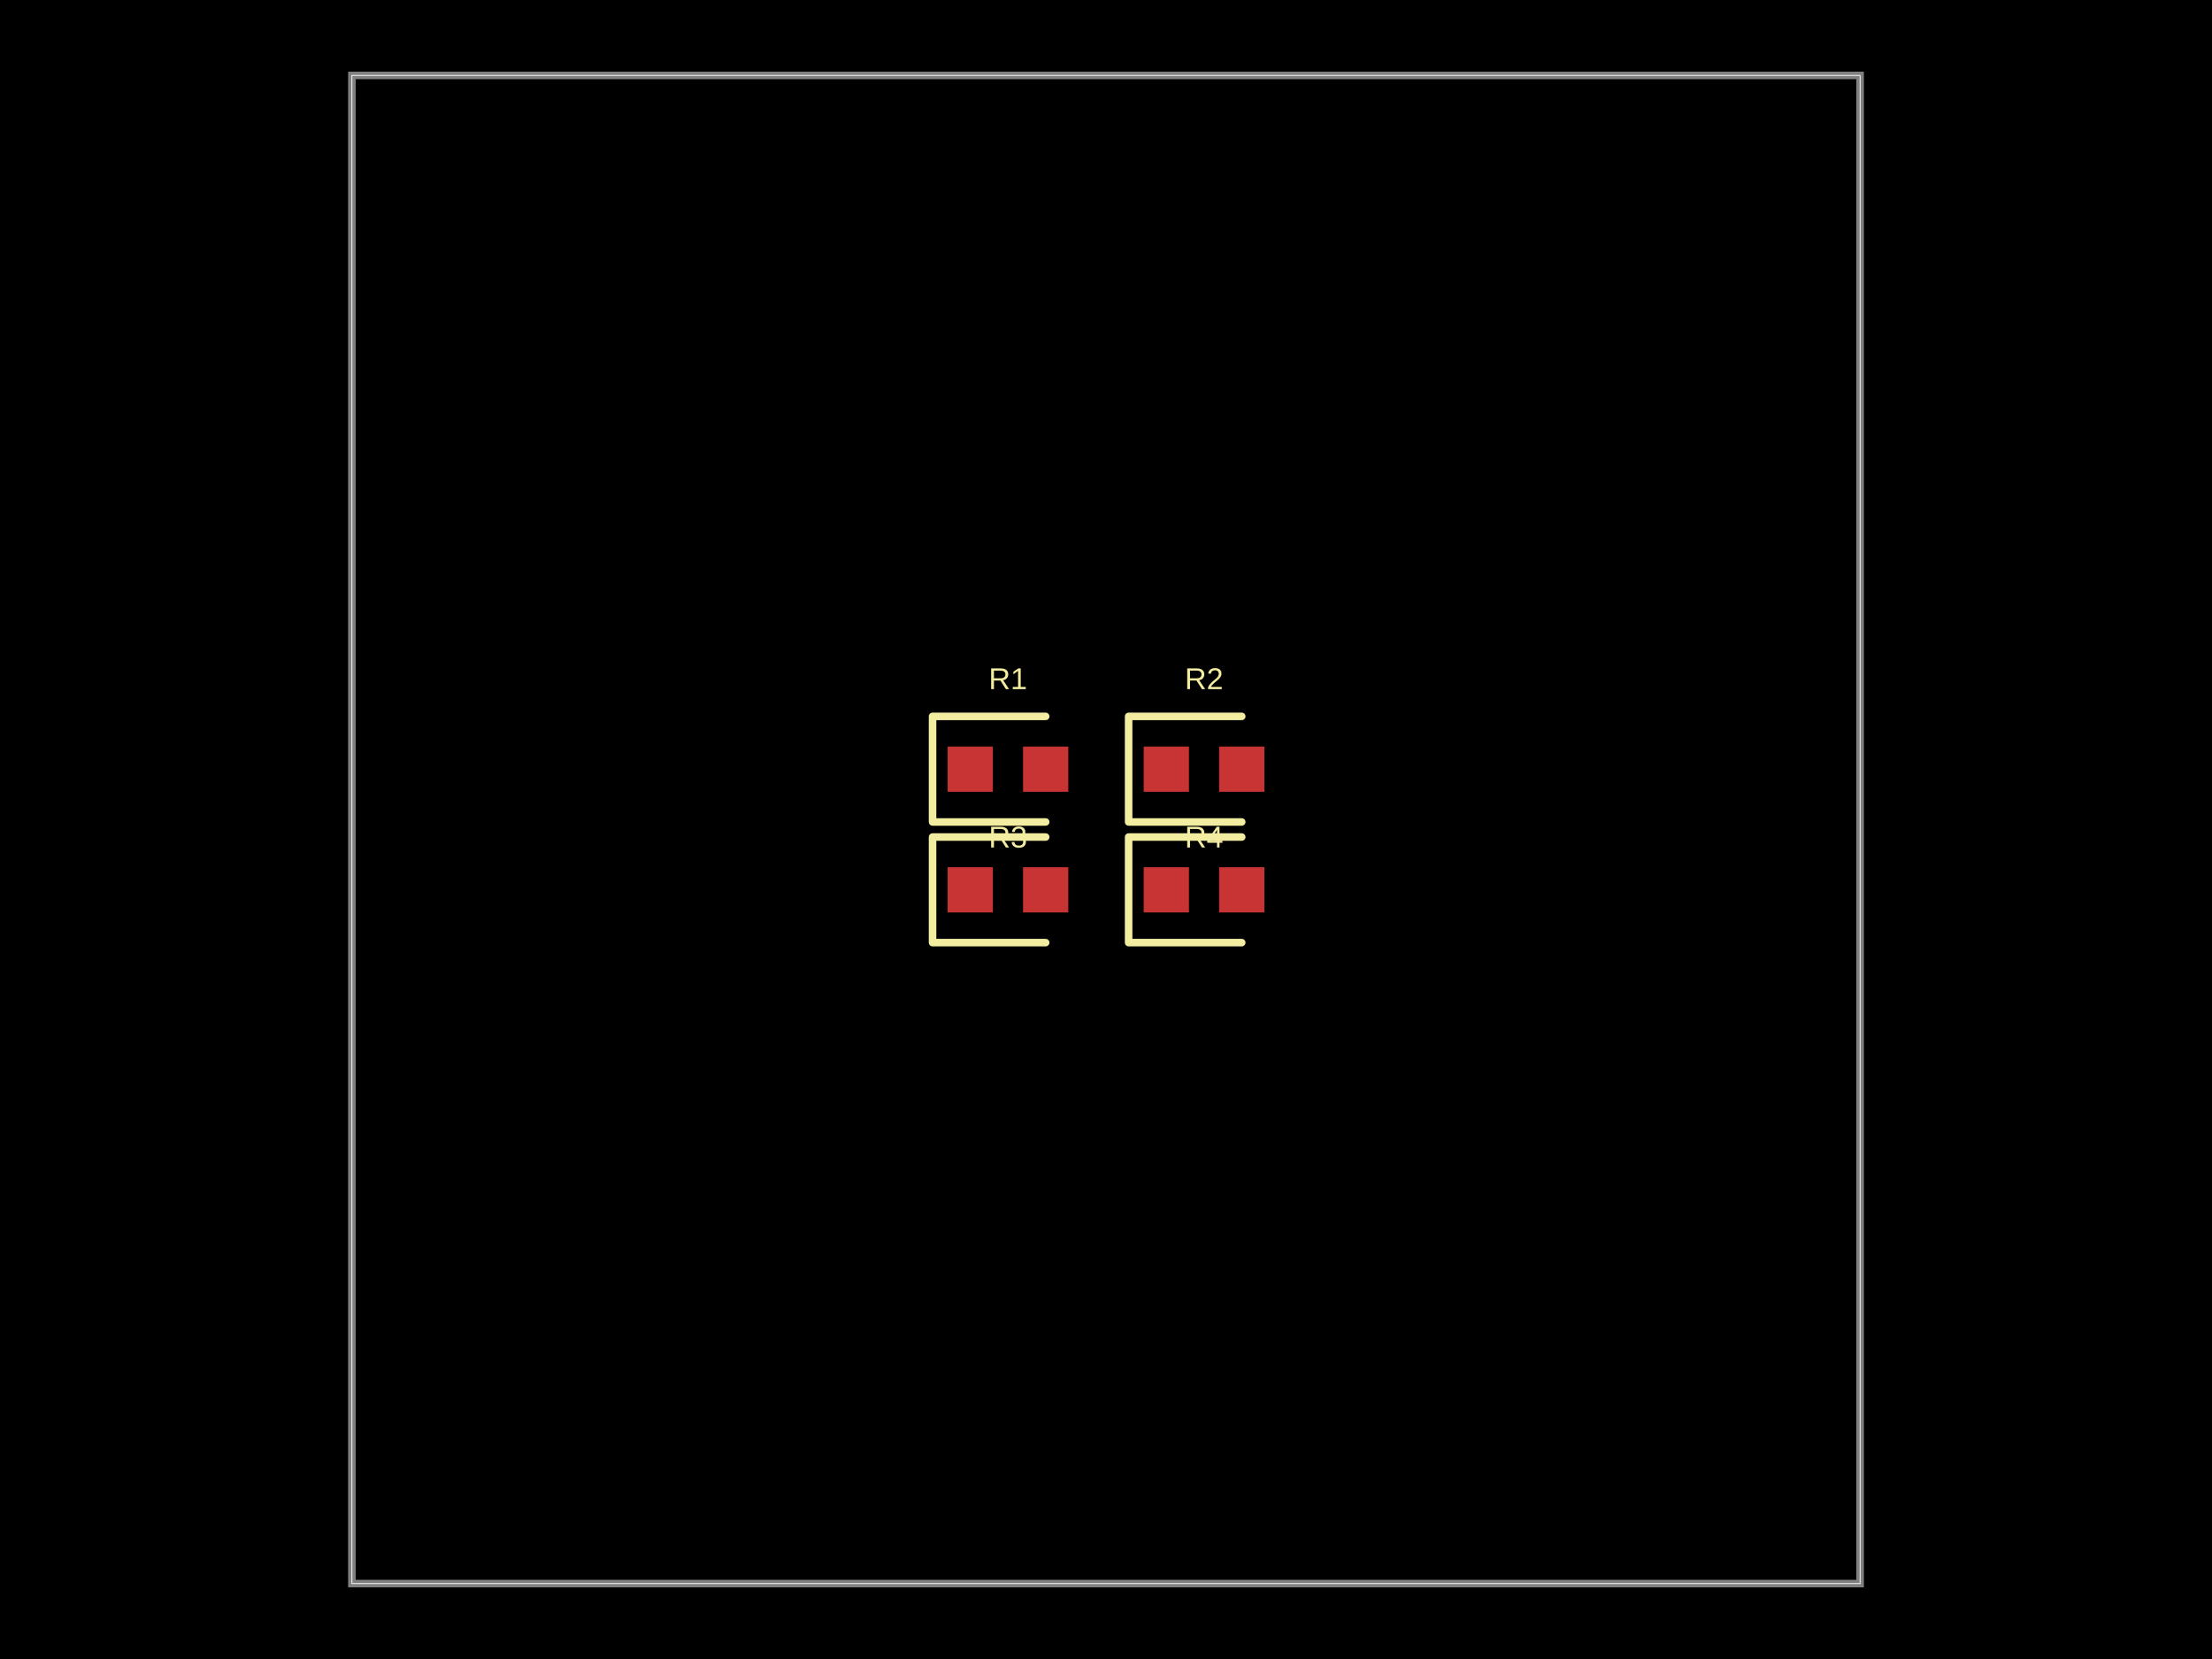
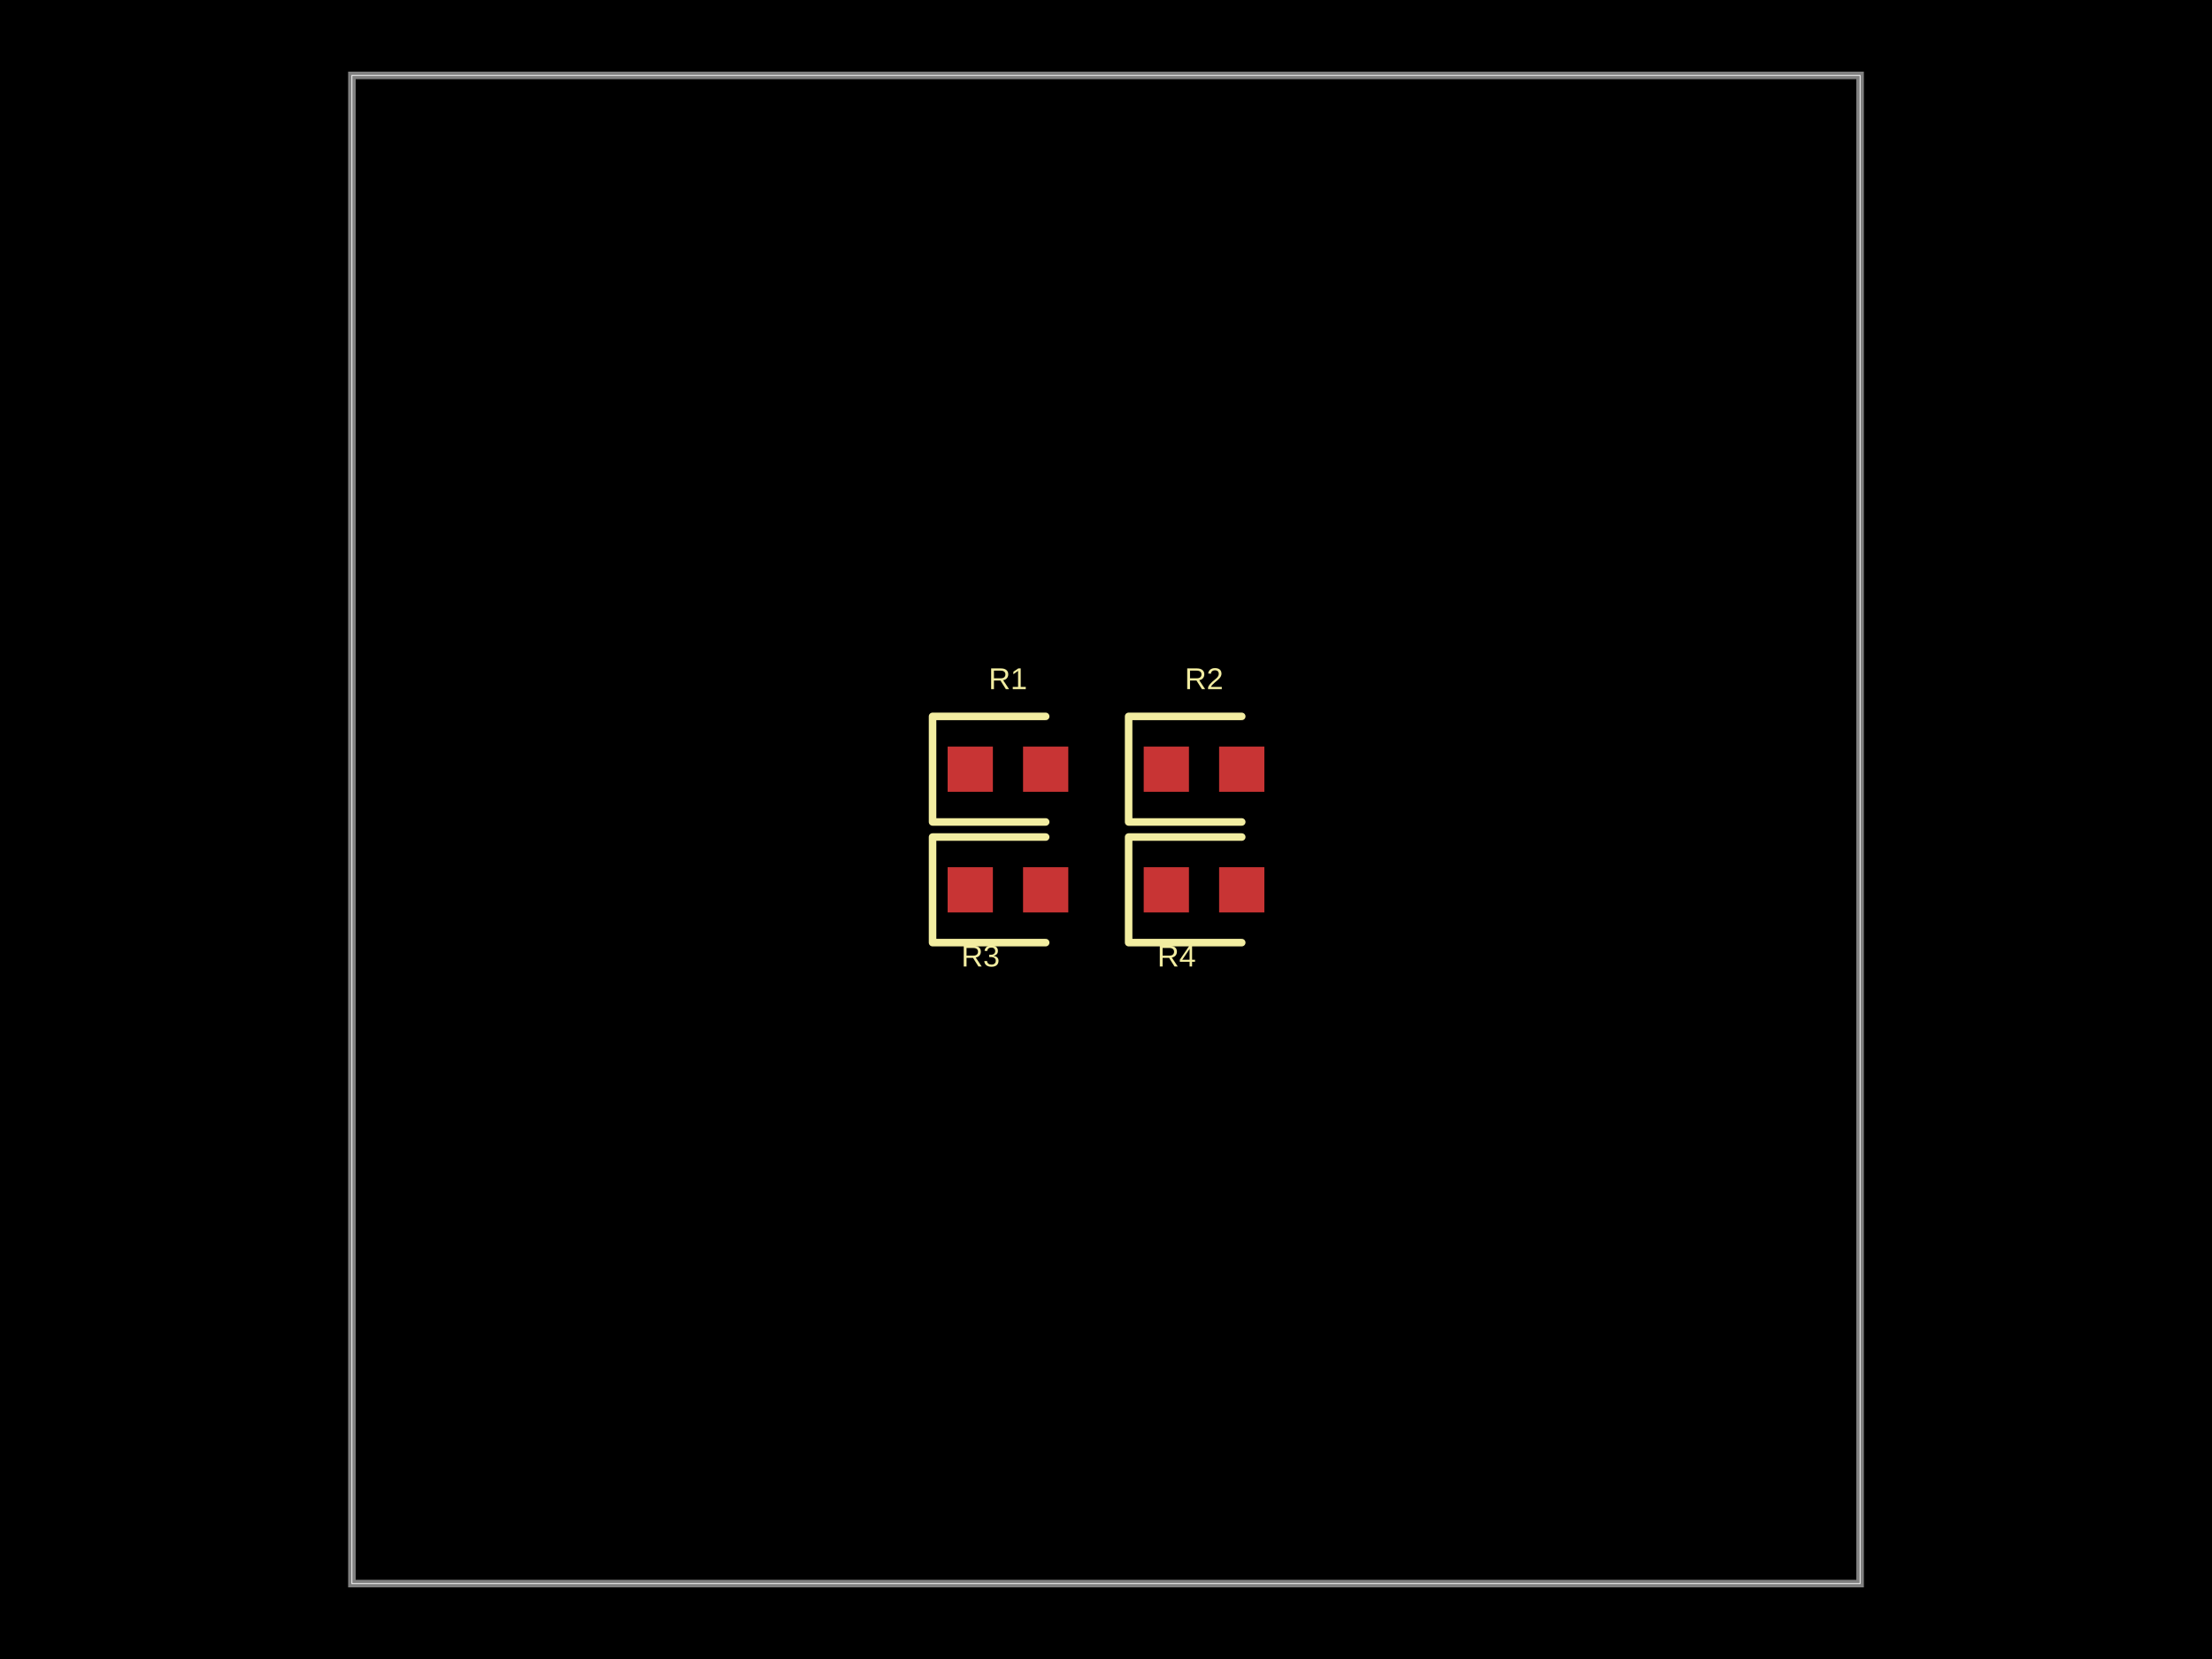
<svg xmlns="http://www.w3.org/2000/svg" width="800" height="600">
  <style />
  <rect class="boundary" x="0" y="0" fill="#000" width="800" height="600" />
  <rect class="pcb-boundary" fill="none" stroke="#fff" stroke-width="0.3" x="127.273" y="27.273" width="545.455" height="545.455" />
  <path class="pcb-board" d="M 127.273 572.727 L 672.727 572.727 L 672.727 27.273 L 127.273 27.273 Z" fill="none" stroke="rgba(255, 255, 255, 0.5)" stroke-width="2.727" />
  <rect class="pcb-pad" fill="rgb(200, 52, 52)" x="342.727" y="270" width="16.364" height="16.364" data-layer="top" />
  <rect class="pcb-pad" fill="rgb(200, 52, 52)" x="370" y="270" width="16.364" height="16.364" data-layer="top" />
  <rect class="pcb-pad" fill="rgb(200, 52, 52)" x="413.636" y="270" width="16.364" height="16.364" data-layer="top" />
  <rect class="pcb-pad" fill="rgb(200, 52, 52)" x="440.909" y="270" width="16.364" height="16.364" data-layer="top" />
  <rect class="pcb-pad" fill="rgb(200, 52, 52)" x="342.727" y="313.636" width="16.364" height="16.364" data-layer="top" />
  <rect class="pcb-pad" fill="rgb(200, 52, 52)" x="370" y="313.636" width="16.364" height="16.364" data-layer="top" />
  <rect class="pcb-pad" fill="rgb(200, 52, 52)" x="413.636" y="313.636" width="16.364" height="16.364" data-layer="top" />
  <rect class="pcb-pad" fill="rgb(200, 52, 52)" x="440.909" y="313.636" width="16.364" height="16.364" data-layer="top" />
  <path class="pcb-silkscreen pcb-silkscreen-top" d="M 378.182 259.091 L 337.273 259.091 L 337.273 297.273 L 378.182 297.273" fill="none" stroke="#f2eda1" stroke-width="2.727" stroke-linecap="round" stroke-linejoin="round" data-pcb-component-id="pcb_component_0" data-pcb-silkscreen-path-id="pcb_silkscreen_path_0" />
  <path class="pcb-silkscreen pcb-silkscreen-top" d="M 449.091 259.091 L 408.182 259.091 L 408.182 297.273 L 449.091 297.273" fill="none" stroke="#f2eda1" stroke-width="2.727" stroke-linecap="round" stroke-linejoin="round" data-pcb-component-id="pcb_component_1" data-pcb-silkscreen-path-id="pcb_silkscreen_path_1" />
  <path class="pcb-silkscreen pcb-silkscreen-top" d="M 378.182 302.727 L 337.273 302.727 L 337.273 340.909 L 378.182 340.909" fill="none" stroke="#f2eda1" stroke-width="2.727" stroke-linecap="round" stroke-linejoin="round" data-pcb-component-id="pcb_component_2" data-pcb-silkscreen-path-id="pcb_silkscreen_path_2" />
  <path class="pcb-silkscreen pcb-silkscreen-top" d="M 449.091 302.727 L 408.182 302.727 L 408.182 340.909 L 449.091 340.909" fill="none" stroke="#f2eda1" stroke-width="2.727" stroke-linecap="round" stroke-linejoin="round" data-pcb-component-id="pcb_component_3" data-pcb-silkscreen-path-id="pcb_silkscreen_path_3" />
  <text x="0" y="0" dx="0" dy="0" fill="#f2eda1" font-family="Arial, sans-serif" font-size="10.909" text-anchor="middle" dominant-baseline="central" transform="matrix(1,0,0,1,364.5455,245.4545)" class="pcb-silkscreen-text pcb-silkscreen-top" data-pcb-silkscreen-text-id="pcb_component_0" stroke="none">R1</text>
  <text x="0" y="0" dx="0" dy="0" fill="#f2eda1" font-family="Arial, sans-serif" font-size="10.909" text-anchor="middle" dominant-baseline="central" transform="matrix(1,0,0,1,435.4545,245.4545)" class="pcb-silkscreen-text pcb-silkscreen-top" data-pcb-silkscreen-text-id="pcb_component_1" stroke="none">R2</text>
-   <text x="0" y="0" dx="0" dy="0" fill="#f2eda1" font-family="Arial, sans-serif" font-size="10.909" text-anchor="middle" dominant-baseline="central" transform="matrix(1,0,0,1,364.5455,302.7273)" class="pcb-silkscreen-text pcb-silkscreen-top" data-pcb-silkscreen-text-id="pcb_component_2" stroke="none">R3</text>
-   <text x="0" y="0" dx="0" dy="0" fill="#f2eda1" font-family="Arial, sans-serif" font-size="10.909" text-anchor="middle" dominant-baseline="central" transform="matrix(1,0,0,1,435.4545,302.7273)" class="pcb-silkscreen-text pcb-silkscreen-top" data-pcb-silkscreen-text-id="pcb_component_3" stroke="none">R4</text>
+   <text x="0" y="0" dx="0" dy="0" fill="#f2eda1" font-family="Arial, sans-serif" font-size="10.909" text-anchor="middle" dominant-baseline="central" transform="matrix(1,0,0,1,354.6305,345.7551)" class="pcb-silkscreen-text pcb-silkscreen-top" data-pcb-silkscreen-text-id="pcb_component_2" stroke="none">R3</text>
+   <text x="0" y="0" dx="0" dy="0" fill="#f2eda1" font-family="Arial, sans-serif" font-size="10.909" text-anchor="middle" dominant-baseline="central" transform="matrix(1,0,0,1,425.5396,345.7551)" class="pcb-silkscreen-text pcb-silkscreen-top" data-pcb-silkscreen-text-id="pcb_component_3" stroke="none">R4</text>
</svg>
